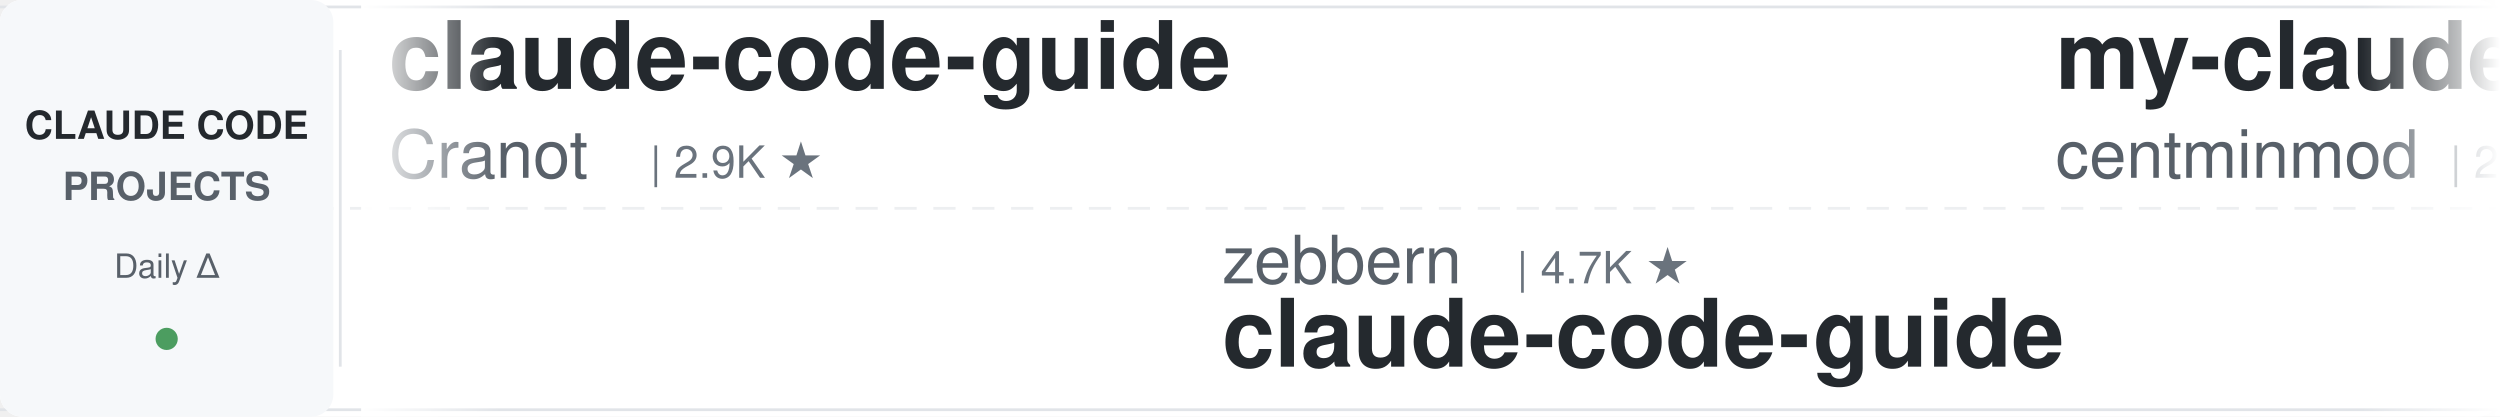
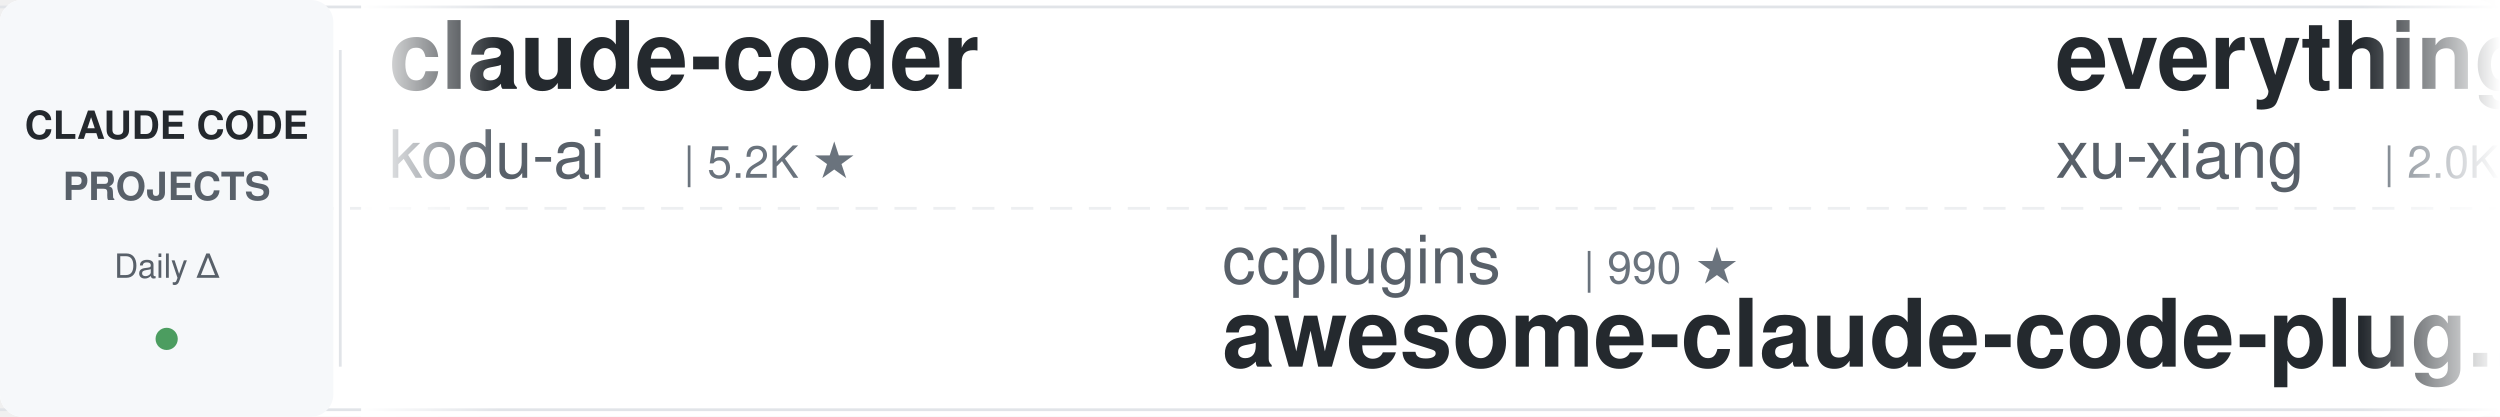
<svg xmlns="http://www.w3.org/2000/svg" width="900" height="150">
  <defs>
    <linearGradient id="leftFade" x1="0%" y1="0%" x2="100%" y2="0%">
      <stop offset="0%" style="stop-color:#ffffff;stop-opacity:1" />
      <stop offset="100%" style="stop-color:#ffffff;stop-opacity:0" />
    </linearGradient>
    <linearGradient id="rightFade" x1="0%" y1="0%" x2="100%" y2="0%">
      <stop offset="0%" style="stop-color:#ffffff;stop-opacity:0" />
      <stop offset="100%" style="stop-color:#ffffff;stop-opacity:1" />
    </linearGradient>
  </defs>
  <rect width="900" height="150" fill="#ffffff" rx="8" />
  <rect x="0" y="2" width="900" height="1" fill="#e1e4e8" />
  <rect x="0" y="147" width="900" height="1" fill="#e1e4e8" />
  <line x1="0" y1="75" x2="900" y2="75" stroke="#e1e4e8" stroke-width="1" stroke-dasharray="8 6" opacity="0.6" />
  <rect x="0" y="0" width="120" height="150" fill="#f6f8fa" rx="8" />
  <text x="60" y="50" font-family="-apple-system, BlinkMacSystemFont, 'Segoe UI', Helvetica, Arial, sans-serif" font-size="14" font-weight="600" fill="#24292e" text-anchor="middle">CLAUDE CODE</text>
  <text x="60" y="72" font-family="-apple-system, BlinkMacSystemFont, 'Segoe UI', Helvetica, Arial, sans-serif" font-size="14" font-weight="600" fill="#586069" text-anchor="middle">PROJECTS</text>
  <text x="60" y="100" font-family="-apple-system, BlinkMacSystemFont, 'Segoe UI', Helvetica, Arial, sans-serif" font-size="12" font-weight="500" fill="#586069" text-anchor="middle">Daily Δ</text>
  <circle cx="60" cy="122" r="4" fill="#22863a" opacity="0.8" />
  <rect x="122" y="18" width="1" height="114" fill="#e1e4e8" />
  <clipPath id="tickerClip">
    <rect x="130" y="0" width="770" height="150" />
  </clipPath>
  <g clip-path="url(#tickerClip)">
    <g id="tickerItems">
      <animateTransform attributeName="transform" attributeType="XML" type="translate" from="0 0" to="-3000 0" dur="54s" repeatCount="indefinite" />
      <g transform="translate(0, 0)">
-         <text x="140" y="32" font-family="-apple-system, BlinkMacSystemFont, 'Segoe UI', Helvetica, Arial, sans-serif" font-size="34" font-weight="600" fill="#24292e">claude-code-guide</text>
-         <text x="140" y="64" font-family="-apple-system, BlinkMacSystemFont, 'Segoe UI', Helvetica, Arial, sans-serif" font-size="24" font-weight="400" fill="#586069">Cranot</text>
-         <text x="234" y="64" font-family="-apple-system, BlinkMacSystemFont, 'Segoe UI', Helvetica, Arial, sans-serif" font-size="16" font-weight="500" fill="#6a737d">| 2.9K ★</text>
-       </g>
-       <g transform="translate(300, 0)">
-         <text x="140" y="102" font-family="-apple-system, BlinkMacSystemFont, 'Segoe UI', Helvetica, Arial, sans-serif" font-size="24" font-weight="400" fill="#586069">zebbern</text>
-         <text x="246" y="102" font-family="-apple-system, BlinkMacSystemFont, 'Segoe UI', Helvetica, Arial, sans-serif" font-size="16" font-weight="500" fill="#6a737d">| 4.7K ★</text>
-         <text x="140" y="132" font-family="-apple-system, BlinkMacSystemFont, 'Segoe UI', Helvetica, Arial, sans-serif" font-size="34" font-weight="600" fill="#24292e">claude-code-guide</text>
-       </g>
-       <g transform="translate(600, 0)">
-         <text x="140" y="32" font-family="-apple-system, BlinkMacSystemFont, 'Segoe UI', Helvetica, Arial, sans-serif" font-size="34" font-weight="600" fill="#24292e">my-claude-code-setup</text>
-         <text x="140" y="64" font-family="-apple-system, BlinkMacSystemFont, 'Segoe UI', Helvetica, Arial, sans-serif" font-size="24" font-weight="400" fill="#586069">centminmod</text>
-         <text x="282" y="64" font-family="-apple-system, BlinkMacSystemFont, 'Segoe UI', Helvetica, Arial, sans-serif" font-size="16" font-weight="500" fill="#6a737d">| 2.7K ★</text>
-       </g>
-       <g transform="translate(900, 0)">
-         <text x="140" y="102" font-family="-apple-system, BlinkMacSystemFont, 'Segoe UI', Helvetica, Arial, sans-serif" font-size="24" font-weight="400" fill="#586069">disler</text>
-         <text x="234" y="102" font-family="-apple-system, BlinkMacSystemFont, 'Segoe UI', Helvetica, Arial, sans-serif" font-size="16" font-weight="500" fill="#6a737d">| 1.7K ★</text>
-         <text x="140" y="132" font-family="-apple-system, BlinkMacSystemFont, 'Segoe UI', Helvetica, Arial, sans-serif" font-size="34" font-weight="600" fill="#24292e">pi-vs-claude-code</text>
-       </g>
-       <g transform="translate(1200, 0)">
-         <text x="140" y="32" font-family="-apple-system, BlinkMacSystemFont, 'Segoe UI', Helvetica, Arial, sans-serif" font-size="34" font-weight="600" fill="#24292e">claude-code-rust</text>
-         <text x="140" y="64" font-family="-apple-system, BlinkMacSystemFont, 'Segoe UI', Helvetica, Arial, sans-serif" font-size="24" font-weight="400" fill="#586069">lorryjovens-hub</text>
-         <text x="342" y="64" font-family="-apple-system, BlinkMacSystemFont, 'Segoe UI', Helvetica, Arial, sans-serif" font-size="16" font-weight="500" fill="#6a737d">| 1.7K ★</text>
-       </g>
-       <g transform="translate(1500, 0)">
-         <text x="140" y="102" font-family="-apple-system, BlinkMacSystemFont, 'Segoe UI', Helvetica, Arial, sans-serif" font-size="24" font-weight="400" fill="#586069">LING71671</text>
-         <text x="270" y="102" font-family="-apple-system, BlinkMacSystemFont, 'Segoe UI', Helvetica, Arial, sans-serif" font-size="16" font-weight="500" fill="#6a737d">| 975 ★</text>
-         <text x="140" y="132" font-family="-apple-system, BlinkMacSystemFont, 'Segoe UI', Helvetica, Arial, sans-serif" font-size="34" font-weight="600" fill="#24292e">Open-ClaudeCode</text>
-       </g>
-       <g transform="translate(1800, 0)">
        <text x="140" y="32" font-family="-apple-system, BlinkMacSystemFont, 'Segoe UI', Helvetica, Arial, sans-serif" font-size="34" font-weight="600" fill="#24292e">claude-coder</text>
        <text x="140" y="64" font-family="-apple-system, BlinkMacSystemFont, 'Segoe UI', Helvetica, Arial, sans-serif" font-size="24" font-weight="400" fill="#586069">kodu-ai</text>
        <text x="246" y="64" font-family="-apple-system, BlinkMacSystemFont, 'Segoe UI', Helvetica, Arial, sans-serif" font-size="16" font-weight="500" fill="#6a737d">| 5.2K ★</text>
      </g>
+       <g transform="translate(300, 0)">
+         <text x="140" y="102" font-family="-apple-system, BlinkMacSystemFont, 'Segoe UI', Helvetica, Arial, sans-serif" font-size="24" font-weight="400" fill="#586069">ccplugins</text>
+         <text x="270" y="102" font-family="-apple-system, BlinkMacSystemFont, 'Segoe UI', Helvetica, Arial, sans-serif" font-size="16" font-weight="500" fill="#6a737d">| 990 ★</text>
+         <text x="140" y="132" font-family="-apple-system, BlinkMacSystemFont, 'Segoe UI', Helvetica, Arial, sans-serif" font-size="34" font-weight="600" fill="#24292e">awesome-claude-code-plug...</text>
+       </g>
+       <g transform="translate(600, 0)">
+         <text x="140" y="32" font-family="-apple-system, BlinkMacSystemFont, 'Segoe UI', Helvetica, Arial, sans-serif" font-size="34" font-weight="600" fill="#24292e">everything-claude-code-z...</text>
+         <text x="140" y="64" font-family="-apple-system, BlinkMacSystemFont, 'Segoe UI', Helvetica, Arial, sans-serif" font-size="24" font-weight="400" fill="#586069">xu-xiang</text>
+         <text x="258" y="64" font-family="-apple-system, BlinkMacSystemFont, 'Segoe UI', Helvetica, Arial, sans-serif" font-size="16" font-weight="500" fill="#6a737d">| 2.0K ★</text>
+       </g>
+       <g transform="translate(900, 0)">
+         <text x="140" y="102" font-family="-apple-system, BlinkMacSystemFont, 'Segoe UI', Helvetica, Arial, sans-serif" font-size="24" font-weight="400" fill="#586069">daymade</text>
+         <text x="246" y="102" font-family="-apple-system, BlinkMacSystemFont, 'Segoe UI', Helvetica, Arial, sans-serif" font-size="16" font-weight="500" fill="#6a737d">| 1.5K ★</text>
+         <text x="140" y="132" font-family="-apple-system, BlinkMacSystemFont, 'Segoe UI', Helvetica, Arial, sans-serif" font-size="34" font-weight="600" fill="#24292e">claude-code-skills</text>
+       </g>
+       <g transform="translate(1200, 0)">
+         <text x="140" y="32" font-family="-apple-system, BlinkMacSystemFont, 'Segoe UI', Helvetica, Arial, sans-serif" font-size="34" font-weight="600" fill="#24292e">claude-code-hooks-master...</text>
+         <text x="140" y="64" font-family="-apple-system, BlinkMacSystemFont, 'Segoe UI', Helvetica, Arial, sans-serif" font-size="24" font-weight="400" fill="#586069">disler</text>
+         <text x="234" y="64" font-family="-apple-system, BlinkMacSystemFont, 'Segoe UI', Helvetica, Arial, sans-serif" font-size="16" font-weight="500" fill="#6a737d">| 4.0K ★</text>
+       </g>
+       <g transform="translate(1500, 0)">
+         <text x="140" y="102" font-family="-apple-system, BlinkMacSystemFont, 'Segoe UI', Helvetica, Arial, sans-serif" font-size="24" font-weight="400" fill="#586069">huangserva</text>
+         <text x="282" y="102" font-family="-apple-system, BlinkMacSystemFont, 'Segoe UI', Helvetica, Arial, sans-serif" font-size="16" font-weight="500" fill="#6a737d">| 630 ★</text>
+         <text x="140" y="132" font-family="-apple-system, BlinkMacSystemFont, 'Segoe UI', Helvetica, Arial, sans-serif" font-size="34" font-weight="600" fill="#24292e">claude-code-cli</text>
+       </g>
+       <g transform="translate(1800, 0)">
+         <text x="140" y="32" font-family="-apple-system, BlinkMacSystemFont, 'Segoe UI', Helvetica, Arial, sans-serif" font-size="34" font-weight="600" fill="#24292e">claude_code_src</text>
+         <text x="140" y="64" font-family="-apple-system, BlinkMacSystemFont, 'Segoe UI', Helvetica, Arial, sans-serif" font-size="24" font-weight="400" fill="#586069">ponponon</text>
+         <text x="258" y="64" font-family="-apple-system, BlinkMacSystemFont, 'Segoe UI', Helvetica, Arial, sans-serif" font-size="16" font-weight="500" fill="#6a737d">| 2.3K ★</text>
+       </g>
      <g transform="translate(2100, 0)">
-         <text x="140" y="102" font-family="-apple-system, BlinkMacSystemFont, 'Segoe UI', Helvetica, Arial, sans-serif" font-size="24" font-weight="400" fill="#586069">edmund-io</text>
-         <text x="270" y="102" font-family="-apple-system, BlinkMacSystemFont, 'Segoe UI', Helvetica, Arial, sans-serif" font-size="16" font-weight="500" fill="#6a737d">| 1.5K ★</text>
-         <text x="140" y="132" font-family="-apple-system, BlinkMacSystemFont, 'Segoe UI', Helvetica, Arial, sans-serif" font-size="34" font-weight="600" fill="#24292e">edmunds-claude-code</text>
+         <text x="140" y="102" font-family="-apple-system, BlinkMacSystemFont, 'Segoe UI', Helvetica, Arial, sans-serif" font-size="24" font-weight="400" fill="#586069">alejandrobalderas</text>
+         <text x="366" y="102" font-family="-apple-system, BlinkMacSystemFont, 'Segoe UI', Helvetica, Arial, sans-serif" font-size="16" font-weight="500" fill="#6a737d">| 3.0K ★</text>
+         <text x="140" y="132" font-family="-apple-system, BlinkMacSystemFont, 'Segoe UI', Helvetica, Arial, sans-serif" font-size="34" font-weight="600" fill="#24292e">claude-code-from-source</text>
      </g>
      <g transform="translate(2400, 0)">
-         <text x="140" y="32" font-family="-apple-system, BlinkMacSystemFont, 'Segoe UI', Helvetica, Arial, sans-serif" font-size="34" font-weight="600" fill="#24292e">claude-code-local</text>
-         <text x="140" y="64" font-family="-apple-system, BlinkMacSystemFont, 'Segoe UI', Helvetica, Arial, sans-serif" font-size="24" font-weight="400" fill="#586069">nicedreamzapp</text>
-         <text x="318" y="64" font-family="-apple-system, BlinkMacSystemFont, 'Segoe UI', Helvetica, Arial, sans-serif" font-size="16" font-weight="500" fill="#6a737d">| 3.4K ★</text>
+         <text x="140" y="32" font-family="-apple-system, BlinkMacSystemFont, 'Segoe UI', Helvetica, Arial, sans-serif" font-size="34" font-weight="600" fill="#24292e">claude-code-system-promp...</text>
+         <text x="140" y="64" font-family="-apple-system, BlinkMacSystemFont, 'Segoe UI', Helvetica, Arial, sans-serif" font-size="24" font-weight="400" fill="#586069">Piebald-AI</text>
+         <text x="282" y="64" font-family="-apple-system, BlinkMacSystemFont, 'Segoe UI', Helvetica, Arial, sans-serif" font-size="16" font-weight="500" fill="#6a737d">| 13.0K ★</text>
      </g>
      <g transform="translate(2700, 0)">
-         <text x="140" y="102" font-family="-apple-system, BlinkMacSystemFont, 'Segoe UI', Helvetica, Arial, sans-serif" font-size="24" font-weight="400" fill="#586069">Pimzino</text>
-         <text x="246" y="102" font-family="-apple-system, BlinkMacSystemFont, 'Segoe UI', Helvetica, Arial, sans-serif" font-size="16" font-weight="500" fill="#6a737d">| 3.9K ★</text>
-         <text x="140" y="132" font-family="-apple-system, BlinkMacSystemFont, 'Segoe UI', Helvetica, Arial, sans-serif" font-size="34" font-weight="600" fill="#24292e">claude-code-spec-workflo...</text>
+         <text x="140" y="102" font-family="-apple-system, BlinkMacSystemFont, 'Segoe UI', Helvetica, Arial, sans-serif" font-size="24" font-weight="400" fill="#586069">diet103</text>
+         <text x="246" y="102" font-family="-apple-system, BlinkMacSystemFont, 'Segoe UI', Helvetica, Arial, sans-serif" font-size="16" font-weight="500" fill="#6a737d">| 10.0K ★</text>
+         <text x="140" y="132" font-family="-apple-system, BlinkMacSystemFont, 'Segoe UI', Helvetica, Arial, sans-serif" font-size="34" font-weight="600" fill="#24292e">claude-code-infrastructu...</text>
      </g>
      <g transform="translate(3000, 0)">
-         <text x="140" y="32" font-family="-apple-system, BlinkMacSystemFont, 'Segoe UI', Helvetica, Arial, sans-serif" font-size="34" font-weight="600" fill="#24292e">claude-code-guide</text>
-         <text x="140" y="64" font-family="-apple-system, BlinkMacSystemFont, 'Segoe UI', Helvetica, Arial, sans-serif" font-size="24" font-weight="400" fill="#586069">Cranot</text>
-         <text x="234" y="64" font-family="-apple-system, BlinkMacSystemFont, 'Segoe UI', Helvetica, Arial, sans-serif" font-size="16" font-weight="500" fill="#6a737d">| 2.9K ★</text>
+         <text x="140" y="32" font-family="-apple-system, BlinkMacSystemFont, 'Segoe UI', Helvetica, Arial, sans-serif" font-size="34" font-weight="600" fill="#24292e">claude-coder</text>
+         <text x="140" y="64" font-family="-apple-system, BlinkMacSystemFont, 'Segoe UI', Helvetica, Arial, sans-serif" font-size="24" font-weight="400" fill="#586069">kodu-ai</text>
+         <text x="246" y="64" font-family="-apple-system, BlinkMacSystemFont, 'Segoe UI', Helvetica, Arial, sans-serif" font-size="16" font-weight="500" fill="#6a737d">| 5.2K ★</text>
      </g>
      <g transform="translate(3300, 0)">
-         <text x="140" y="102" font-family="-apple-system, BlinkMacSystemFont, 'Segoe UI', Helvetica, Arial, sans-serif" font-size="24" font-weight="400" fill="#586069">zebbern</text>
-         <text x="246" y="102" font-family="-apple-system, BlinkMacSystemFont, 'Segoe UI', Helvetica, Arial, sans-serif" font-size="16" font-weight="500" fill="#6a737d">| 4.7K ★</text>
-         <text x="140" y="132" font-family="-apple-system, BlinkMacSystemFont, 'Segoe UI', Helvetica, Arial, sans-serif" font-size="34" font-weight="600" fill="#24292e">claude-code-guide</text>
+         <text x="140" y="102" font-family="-apple-system, BlinkMacSystemFont, 'Segoe UI', Helvetica, Arial, sans-serif" font-size="24" font-weight="400" fill="#586069">ccplugins</text>
+         <text x="270" y="102" font-family="-apple-system, BlinkMacSystemFont, 'Segoe UI', Helvetica, Arial, sans-serif" font-size="16" font-weight="500" fill="#6a737d">| 990 ★</text>
+         <text x="140" y="132" font-family="-apple-system, BlinkMacSystemFont, 'Segoe UI', Helvetica, Arial, sans-serif" font-size="34" font-weight="600" fill="#24292e">awesome-claude-code-plug...</text>
      </g>
      <g transform="translate(3600, 0)">
-         <text x="140" y="32" font-family="-apple-system, BlinkMacSystemFont, 'Segoe UI', Helvetica, Arial, sans-serif" font-size="34" font-weight="600" fill="#24292e">my-claude-code-setup</text>
-         <text x="140" y="64" font-family="-apple-system, BlinkMacSystemFont, 'Segoe UI', Helvetica, Arial, sans-serif" font-size="24" font-weight="400" fill="#586069">centminmod</text>
-         <text x="282" y="64" font-family="-apple-system, BlinkMacSystemFont, 'Segoe UI', Helvetica, Arial, sans-serif" font-size="16" font-weight="500" fill="#6a737d">| 2.7K ★</text>
+         <text x="140" y="32" font-family="-apple-system, BlinkMacSystemFont, 'Segoe UI', Helvetica, Arial, sans-serif" font-size="34" font-weight="600" fill="#24292e">everything-claude-code-z...</text>
+         <text x="140" y="64" font-family="-apple-system, BlinkMacSystemFont, 'Segoe UI', Helvetica, Arial, sans-serif" font-size="24" font-weight="400" fill="#586069">xu-xiang</text>
+         <text x="258" y="64" font-family="-apple-system, BlinkMacSystemFont, 'Segoe UI', Helvetica, Arial, sans-serif" font-size="16" font-weight="500" fill="#6a737d">| 2.0K ★</text>
      </g>
      <g transform="translate(3900, 0)">
-         <text x="140" y="102" font-family="-apple-system, BlinkMacSystemFont, 'Segoe UI', Helvetica, Arial, sans-serif" font-size="24" font-weight="400" fill="#586069">disler</text>
-         <text x="234" y="102" font-family="-apple-system, BlinkMacSystemFont, 'Segoe UI', Helvetica, Arial, sans-serif" font-size="16" font-weight="500" fill="#6a737d">| 1.7K ★</text>
-         <text x="140" y="132" font-family="-apple-system, BlinkMacSystemFont, 'Segoe UI', Helvetica, Arial, sans-serif" font-size="34" font-weight="600" fill="#24292e">pi-vs-claude-code</text>
+         <text x="140" y="102" font-family="-apple-system, BlinkMacSystemFont, 'Segoe UI', Helvetica, Arial, sans-serif" font-size="24" font-weight="400" fill="#586069">daymade</text>
+         <text x="246" y="102" font-family="-apple-system, BlinkMacSystemFont, 'Segoe UI', Helvetica, Arial, sans-serif" font-size="16" font-weight="500" fill="#6a737d">| 1.5K ★</text>
+         <text x="140" y="132" font-family="-apple-system, BlinkMacSystemFont, 'Segoe UI', Helvetica, Arial, sans-serif" font-size="34" font-weight="600" fill="#24292e">claude-code-skills</text>
      </g>
    </g>
  </g>
  <rect x="130" y="0" width="50" height="150" fill="url(#leftFade)" />
  <rect x="850" y="0" width="50" height="150" fill="url(#rightFade)" />
</svg>
